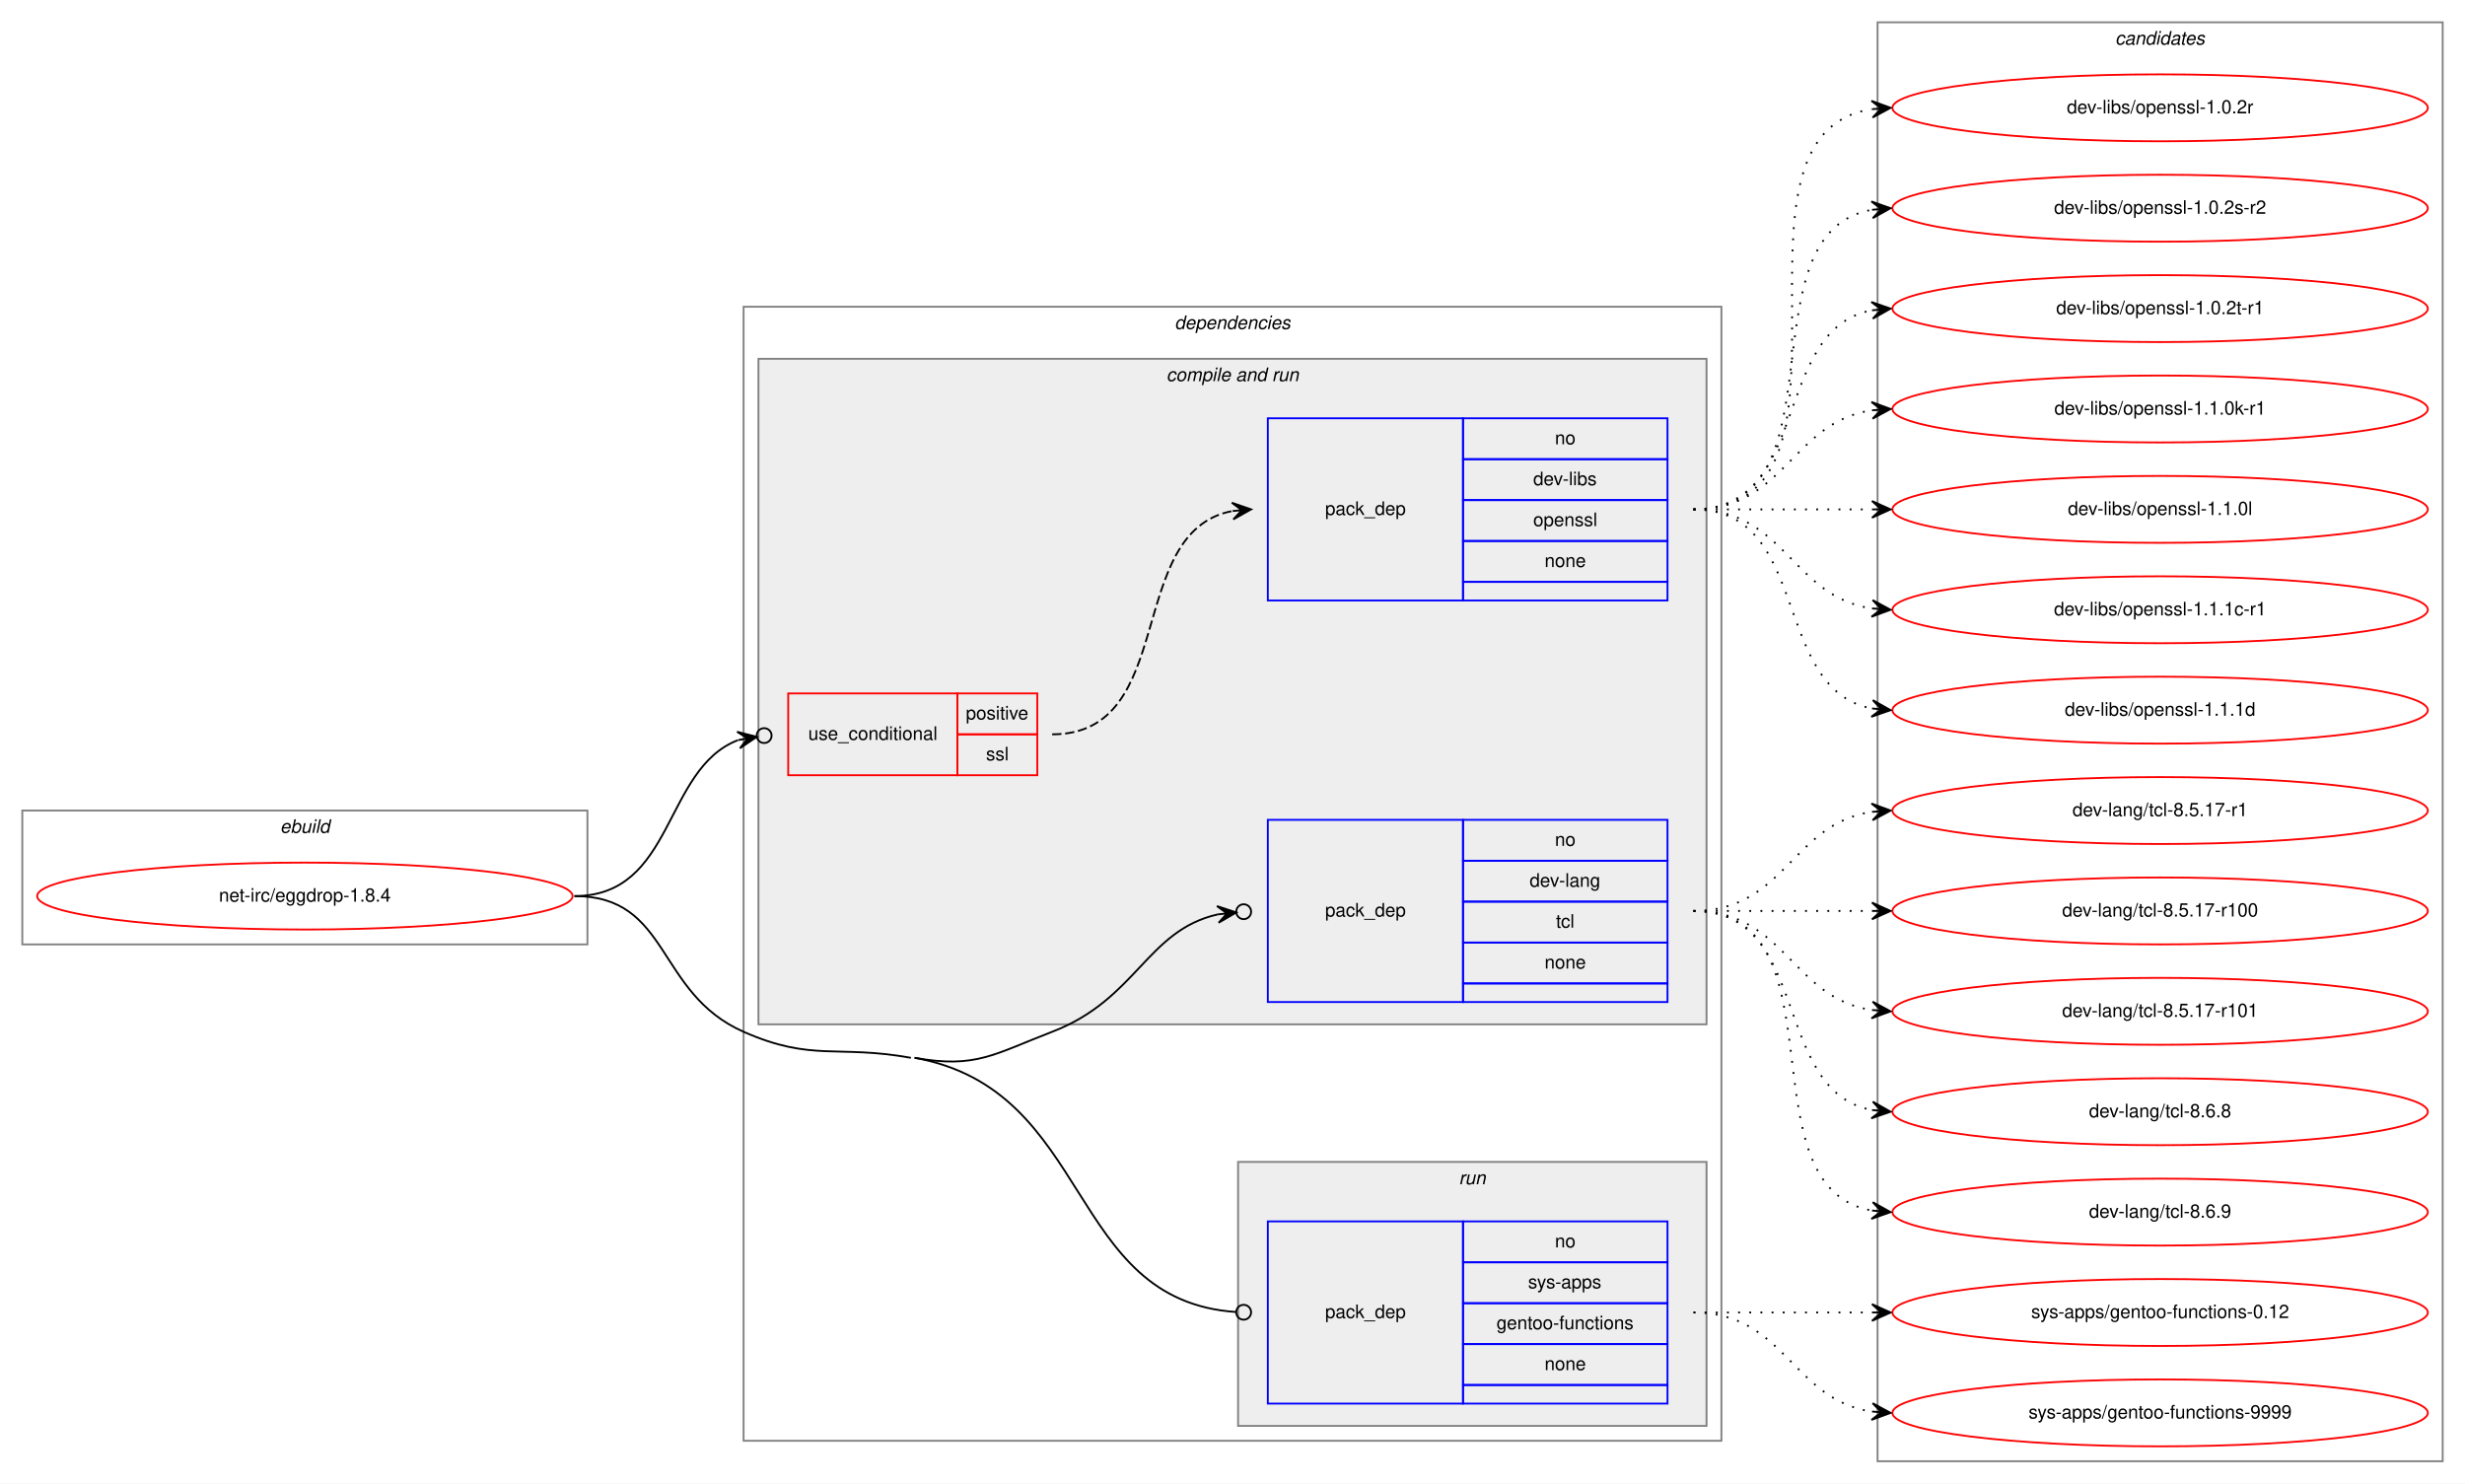
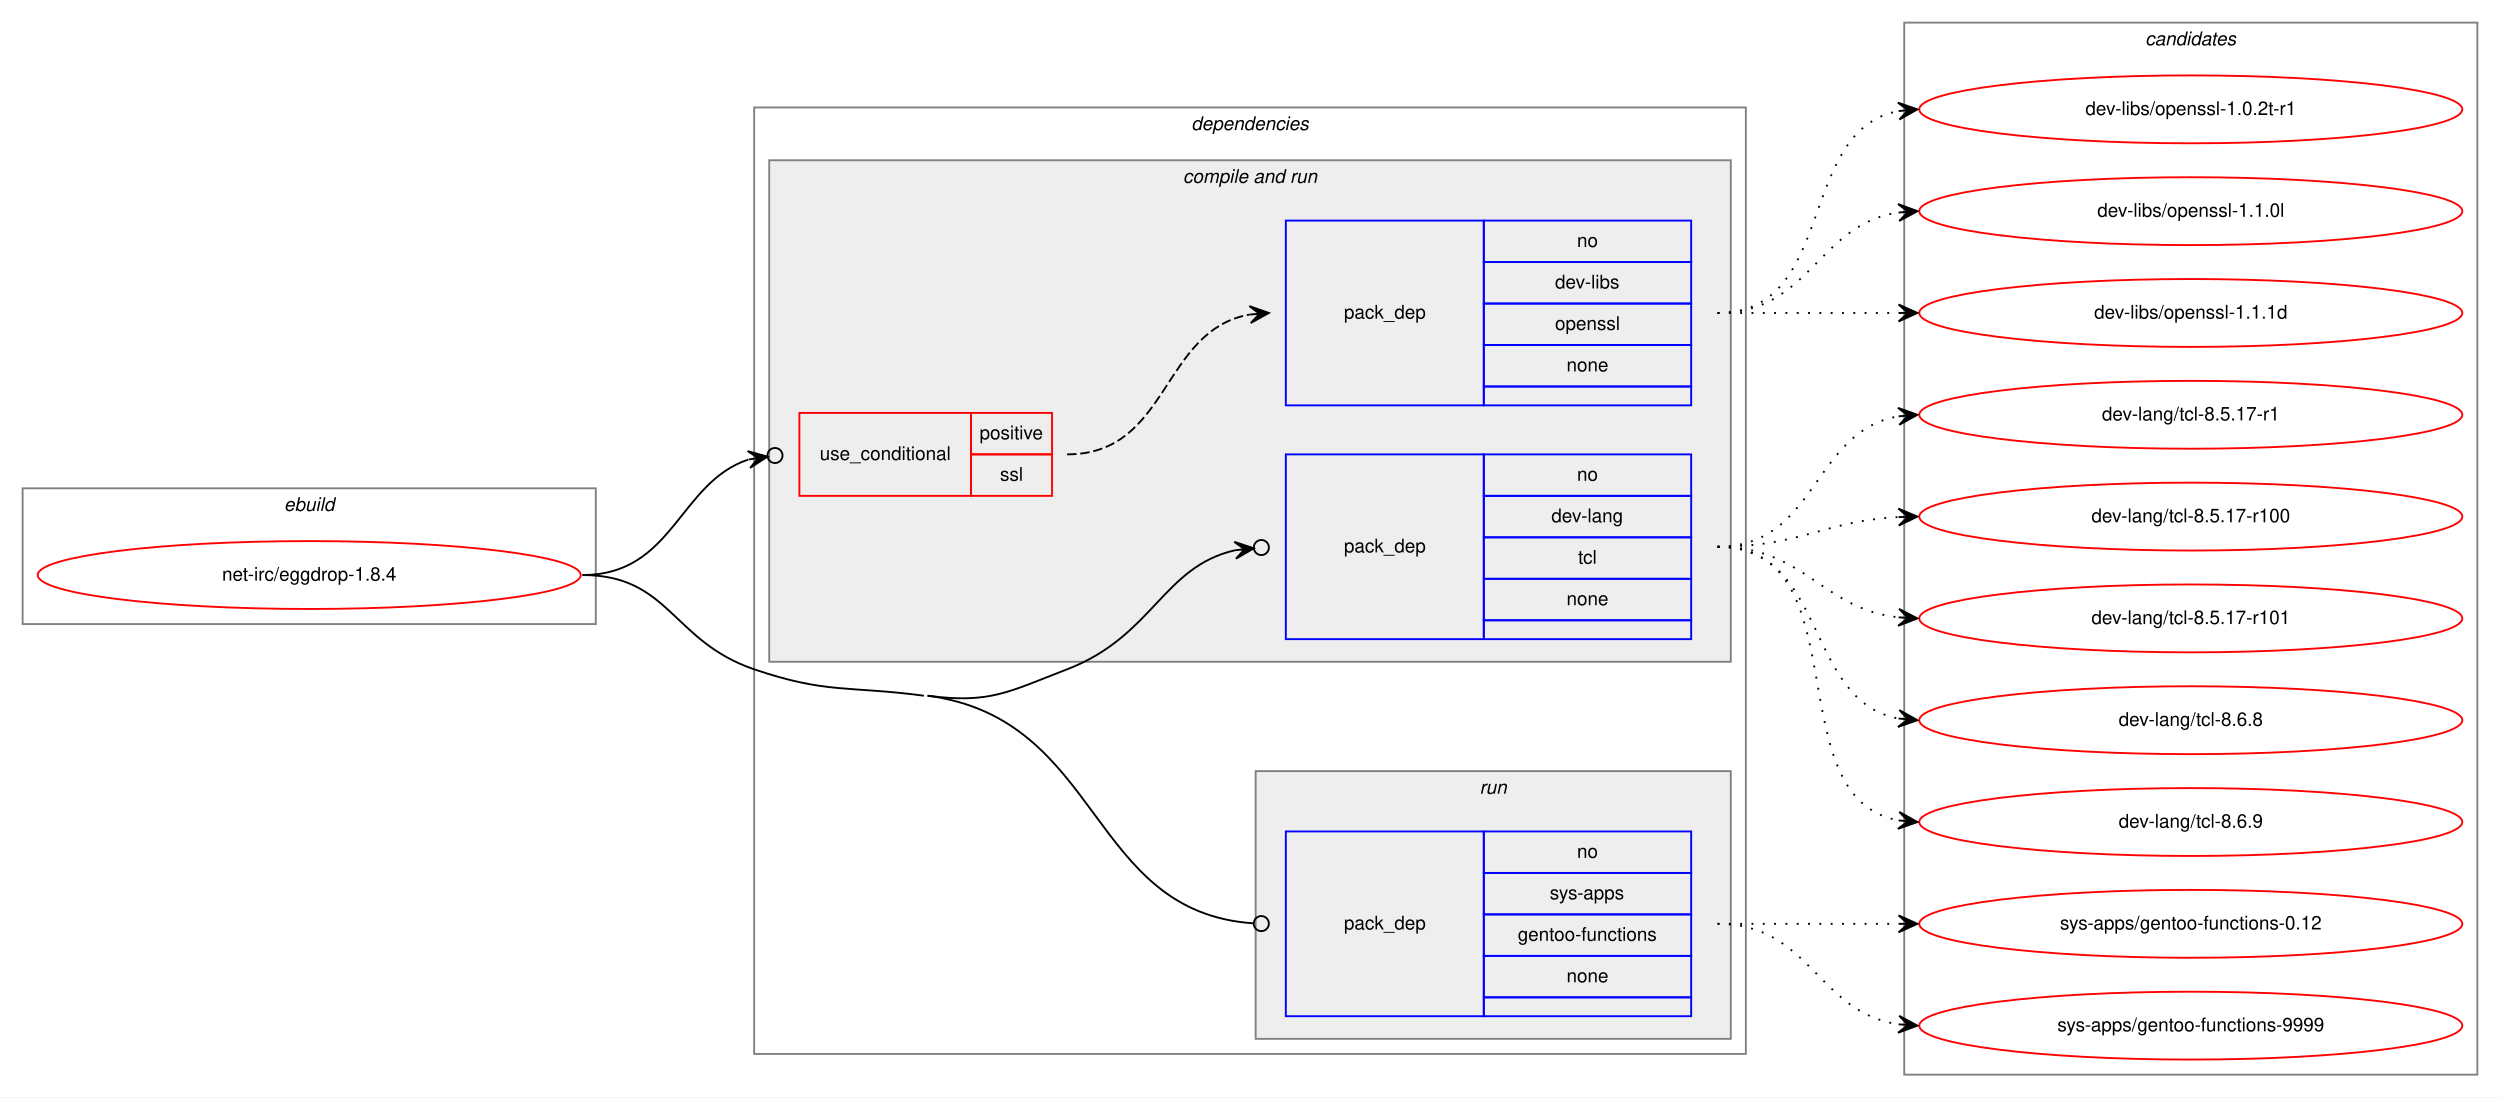
- <svg xmlns="http://www.w3.org/2000/svg" xmlns:xlink="http://www.w3.org/1999/xlink" width="1326pt" height="798pt" viewBox="0.00 0.00 1326.00 798.00">
-   <g id="graph0" class="graph" transform="scale(1 1) rotate(0) translate(4 794)">
-     <polygon fill="white" stroke="transparent" points="-4,4 -4,-794 1322,-794 1322,4 -4,4" />
+ <svg xmlns="http://www.w3.org/2000/svg" xmlns:xlink="http://www.w3.org/1999/xlink" width="1326pt" height="582pt" viewBox="0.00 0.00 1326.00 582.00">
+   <g id="graph0" class="graph" transform="scale(1 1) rotate(0) translate(4 578)">
+     <polygon fill="white" stroke="transparent" points="-4,4 -4,-578 1322,-578 1322,4 -4,4" />
    <g id="clust1" class="cluster">
-       <polygon fill="none" stroke="gray" points="8,-286 8,-358 312,-358 312,-286 8,-286" />
-       <text text-anchor="start" x="146.66" y="-346" font-family="Helvetica,sans-Serif" font-style="italic" font-size="10.00">ebuild</text>
+       <polygon fill="none" stroke="gray" points="8,-247 8,-319 312,-319 312,-247 8,-247" />
+       <text text-anchor="start" x="146.66" y="-307" font-family="Helvetica,sans-Serif" font-style="italic" font-size="10.00">ebuild</text>
    </g>
    <g id="clust2" class="cluster">
-       <polygon fill="none" stroke="gray" points="396,-19 396,-629 922,-629 922,-19 396,-19" />
-       <text text-anchor="start" x="627.88" y="-617" font-family="Helvetica,sans-Serif" font-style="italic" font-size="10.00">dependencies</text>
+       <polygon fill="none" stroke="gray" points="396,-19 396,-521 922,-521 922,-19 396,-19" />
+       <text text-anchor="start" x="627.88" y="-509" font-family="Helvetica,sans-Serif" font-style="italic" font-size="10.00">dependencies</text>
    </g>
    <g id="clust4" class="cluster">
-       <polygon fill="#eeeeee" stroke="gray" points="404,-243 404,-601 914,-601 914,-243 404,-243" />
-       <text text-anchor="start" x="623.44" y="-589" font-family="Helvetica,sans-Serif" font-style="italic" font-size="10.00">compile and run</text>
+       <polygon fill="#eeeeee" stroke="gray" points="404,-227 404,-493 914,-493 914,-227 404,-227" />
+       <text text-anchor="start" x="623.44" y="-481" font-family="Helvetica,sans-Serif" font-style="italic" font-size="10.00">compile and run</text>
    </g>
    <g id="clust8" class="cluster">
      <polygon fill="#eeeeee" stroke="gray" points="662,-27 662,-169 914,-169 914,-27 662,-27" />
      <text text-anchor="start" x="780.78" y="-157" font-family="Helvetica,sans-Serif" font-style="italic" font-size="10.00">run</text>
    </g>
    <g id="clust10" class="cluster">
-       <polygon fill="none" stroke="gray" points="1006,-8 1006,-782 1310,-782 1310,-8 1006,-8" />
-       <text text-anchor="start" x="1133.82" y="-770" font-family="Helvetica,sans-Serif" font-style="italic" font-size="10.00">candidates</text>
+       <polygon fill="none" stroke="gray" points="1006,-8 1006,-566 1310,-566 1310,-8 1006,-8" />
+       <text text-anchor="start" x="1133.82" y="-554" font-family="Helvetica,sans-Serif" font-style="italic" font-size="10.00">candidates</text>
    </g>
    <g id="node1" class="node">
      <g id="a_node1">
        <a xlink:href="../net-irc/eggdrop-1.8.4.svg" xlink:title="net-irc/eggdrop-1.8.4">
-           <ellipse fill="none" stroke="red" cx="160" cy="-312" rx="144" ry="18" />
-           <text text-anchor="middle" x="160" y="-309" font-family="Helvetica,sans-Serif" font-size="10.00">net-irc/eggdrop-1.8.4</text>
+           <ellipse fill="none" stroke="red" cx="160" cy="-273" rx="144" ry="18" />
+           <text text-anchor="middle" x="160" y="-270" font-family="Helvetica,sans-Serif" font-size="10.00">net-irc/eggdrop-1.8.4</text>
        </a>
      </g>
    </g>
    <g id="node2" class="node">
-       <polygon fill="none" stroke="red" points="420,-377 420,-421 511,-421 511,-377 420,-377" />
-       <text text-anchor="start" x="430.77" y="-396" font-family="Helvetica,sans-Serif" font-size="10.00">use_conditional</text>
-       <polygon fill="none" stroke="red" points="511,-399 511,-421 554,-421 554,-399 511,-399" />
-       <text text-anchor="start" x="515.55" y="-407" font-family="Helvetica,sans-Serif" font-size="10.00">positive</text>
-       <polygon fill="none" stroke="red" points="511,-377 511,-399 554,-399 554,-377 511,-377" />
-       <text text-anchor="start" x="526.39" y="-385" font-family="Helvetica,sans-Serif" font-size="10.00">ssl</text>
+       <polygon fill="none" stroke="red" points="420,-315 420,-359 511,-359 511,-315 420,-315" />
+       <text text-anchor="start" x="430.77" y="-334" font-family="Helvetica,sans-Serif" font-size="10.00">use_conditional</text>
+       <polygon fill="none" stroke="red" points="511,-337 511,-359 554,-359 554,-337 511,-337" />
+       <text text-anchor="start" x="515.55" y="-345" font-family="Helvetica,sans-Serif" font-size="10.00">positive</text>
+       <polygon fill="none" stroke="red" points="511,-315 511,-337 554,-337 554,-315 511,-315" />
+       <text text-anchor="start" x="526.39" y="-323" font-family="Helvetica,sans-Serif" font-size="10.00">ssl</text>
    </g>
    <g id="edge2" class="edge">
-       <path fill="none" stroke="black" d="M305,-312C359.04,-312 352.67,-380.41 393.02,-395.9" />
-       <ellipse fill="none" stroke="black" cx="407.06" cy="-398.32" rx="4" ry="4" />
-       <polygon fill="black" stroke="black" points="403.12,-397.64 392.5,-400.38 398.19,-396.79 393.26,-395.94 393.26,-395.94 393.26,-395.94 398.19,-396.79 394.03,-391.51 403.12,-397.64 403.12,-397.64" />
+       <path fill="none" stroke="black" d="M305,-273C353.15,-273 356.06,-322 392.9,-334.25" />
+       <ellipse fill="none" stroke="black" cx="407.05" cy="-336.4" rx="4" ry="4" />
+       <polygon fill="black" stroke="black" points="403.09,-335.8 392.53,-338.74 398.15,-335.05 393.2,-334.3 393.2,-334.3 393.2,-334.3 398.15,-335.05 393.88,-329.85 403.09,-335.8 403.09,-335.8" />
    </g>
    <g id="node4" class="node">
-       <polygon fill="none" stroke="blue" points="678,-255 678,-353 783,-353 783,-255 678,-255" />
-       <text text-anchor="start" x="708.82" y="-301" font-family="Helvetica,sans-Serif" font-size="10.00">pack_dep</text>
-       <polygon fill="none" stroke="blue" points="783,-331 783,-353 893,-353 893,-331 783,-331" />
-       <text text-anchor="start" x="832.44" y="-339" font-family="Helvetica,sans-Serif" font-size="10.00">no</text>
-       <polygon fill="none" stroke="blue" points="783,-309 783,-331 893,-331 893,-309 783,-309" />
-       <text text-anchor="start" x="818.83" y="-317" font-family="Helvetica,sans-Serif" font-size="10.00">dev-lang</text>
-       <polygon fill="none" stroke="blue" points="783,-287 783,-309 893,-309 893,-287 783,-287" />
-       <text text-anchor="start" x="833" y="-295" font-family="Helvetica,sans-Serif" font-size="10.00">tcl</text>
-       <polygon fill="none" stroke="blue" points="783,-265 783,-287 893,-287 893,-265 783,-265" />
-       <text text-anchor="start" x="826.88" y="-273" font-family="Helvetica,sans-Serif" font-size="10.00">none</text>
-       <polygon fill="none" stroke="blue" points="783,-255 783,-265 893,-265 893,-255 783,-255" />
+       <polygon fill="none" stroke="blue" points="678,-239 678,-337 783,-337 783,-239 678,-239" />
+       <text text-anchor="start" x="708.82" y="-285" font-family="Helvetica,sans-Serif" font-size="10.00">pack_dep</text>
+       <polygon fill="none" stroke="blue" points="783,-315 783,-337 893,-337 893,-315 783,-315" />
+       <text text-anchor="start" x="832.44" y="-323" font-family="Helvetica,sans-Serif" font-size="10.00">no</text>
+       <polygon fill="none" stroke="blue" points="783,-293 783,-315 893,-315 893,-293 783,-293" />
+       <text text-anchor="start" x="818.83" y="-301" font-family="Helvetica,sans-Serif" font-size="10.00">dev-lang</text>
+       <polygon fill="none" stroke="blue" points="783,-271 783,-293 893,-293 893,-271 783,-271" />
+       <text text-anchor="start" x="833" y="-279" font-family="Helvetica,sans-Serif" font-size="10.00">tcl</text>
+       <polygon fill="none" stroke="blue" points="783,-249 783,-271 893,-271 893,-249 783,-249" />
+       <text text-anchor="start" x="826.88" y="-257" font-family="Helvetica,sans-Serif" font-size="10.00">none</text>
+       <polygon fill="none" stroke="blue" points="783,-239 783,-249 893,-249 893,-239 783,-239" />
    </g>
    <g id="edge3" class="edge">
-       <path fill="none" stroke="black" d="M488,-225C520.94,-219.07 530.75,-227.01 562,-239 607.66,-256.52 612.73,-293.45 651.07,-302.14" />
-       <ellipse fill="none" stroke="black" cx="665.02" cy="-303.59" rx="4" ry="4" />
-       <polygon fill="black" stroke="black" points="661.04,-303.18 650.63,-306.62 656.07,-302.66 651.1,-302.15 651.1,-302.15 651.1,-302.15 656.07,-302.66 651.56,-297.67 661.04,-303.18 661.04,-303.18" />
+       <path fill="none" stroke="black" d="M488,-209C521.18,-204.61 530.75,-211.01 562,-223 607.66,-240.52 612.73,-277.45 651.07,-286.14" />
+       <ellipse fill="none" stroke="black" cx="665.02" cy="-287.59" rx="4" ry="4" />
+       <polygon fill="black" stroke="black" points="661.04,-287.18 650.63,-290.62 656.07,-286.66 651.1,-286.15 651.1,-286.15 651.1,-286.15 656.07,-286.66 651.56,-281.67 661.04,-287.18 661.04,-287.18" />
    </g>
    <g id="node5" class="node">
      <polygon fill="none" stroke="blue" points="678,-39 678,-137 783,-137 783,-39 678,-39" />
      <text text-anchor="start" x="708.82" y="-85" font-family="Helvetica,sans-Serif" font-size="10.00">pack_dep</text>
      <polygon fill="none" stroke="blue" points="783,-115 783,-137 893,-137 893,-115 783,-115" />
      <text text-anchor="start" x="832.44" y="-123" font-family="Helvetica,sans-Serif" font-size="10.00">no</text>
      <polygon fill="none" stroke="blue" points="783,-93 783,-115 893,-115 893,-93 783,-93" />
      <text text-anchor="start" x="818" y="-101" font-family="Helvetica,sans-Serif" font-size="10.00">sys-apps</text>
      <polygon fill="none" stroke="blue" points="783,-71 783,-93 893,-93 893,-71 783,-71" />
      <text text-anchor="start" x="801.04" y="-79" font-family="Helvetica,sans-Serif" font-size="10.00">gentoo-functions</text>
      <polygon fill="none" stroke="blue" points="783,-49 783,-71 893,-71 893,-49 783,-49" />
      <text text-anchor="start" x="826.88" y="-57" font-family="Helvetica,sans-Serif" font-size="10.00">none</text>
      <polygon fill="none" stroke="blue" points="783,-39 783,-49 893,-49 893,-39 783,-39" />
    </g>
    <g id="edge4" class="edge">
-       <path fill="none" stroke="black" d="M488,-225C584.58,-207.62 569.07,-94.44 660.99,-88.26" />
+       <path fill="none" stroke="black" d="M488,-209C581.12,-196.69 572.83,-94.26 660.77,-88.27" />
      <ellipse fill="none" stroke="black" cx="665" cy="-88.13" rx="4" ry="4" />
-       <path fill="none" stroke="black" d="M305,-312C356.85,-312 348.56,-259.91 396,-239 433.04,-222.67 446.16,-232.17 486,-225" />
+       <path fill="none" stroke="black" d="M305,-273C351.15,-273 352.32,-237.88 396,-223 434.32,-209.94 445.87,-214.31 486,-209" />
    </g>
    <g id="node3" class="node">
-       <polygon fill="none" stroke="blue" points="678,-471 678,-569 783,-569 783,-471 678,-471" />
-       <text text-anchor="start" x="708.82" y="-517" font-family="Helvetica,sans-Serif" font-size="10.00">pack_dep</text>
-       <polygon fill="none" stroke="blue" points="783,-547 783,-569 893,-569 893,-547 783,-547" />
-       <text text-anchor="start" x="832.44" y="-555" font-family="Helvetica,sans-Serif" font-size="10.00">no</text>
-       <polygon fill="none" stroke="blue" points="783,-525 783,-547 893,-547 893,-525 783,-525" />
-       <text text-anchor="start" x="820.78" y="-533" font-family="Helvetica,sans-Serif" font-size="10.00">dev-libs</text>
-       <polygon fill="none" stroke="blue" points="783,-503 783,-525 893,-525 893,-503 783,-503" />
-       <text text-anchor="start" x="820.77" y="-511" font-family="Helvetica,sans-Serif" font-size="10.00">openssl</text>
-       <polygon fill="none" stroke="blue" points="783,-481 783,-503 893,-503 893,-481 783,-481" />
-       <text text-anchor="start" x="826.88" y="-489" font-family="Helvetica,sans-Serif" font-size="10.00">none</text>
-       <polygon fill="none" stroke="blue" points="783,-471 783,-481 893,-481 893,-471 783,-471" />
+       <polygon fill="none" stroke="blue" points="678,-363 678,-461 783,-461 783,-363 678,-363" />
+       <text text-anchor="start" x="708.82" y="-409" font-family="Helvetica,sans-Serif" font-size="10.00">pack_dep</text>
+       <polygon fill="none" stroke="blue" points="783,-439 783,-461 893,-461 893,-439 783,-439" />
+       <text text-anchor="start" x="832.44" y="-447" font-family="Helvetica,sans-Serif" font-size="10.00">no</text>
+       <polygon fill="none" stroke="blue" points="783,-417 783,-439 893,-439 893,-417 783,-417" />
+       <text text-anchor="start" x="820.78" y="-425" font-family="Helvetica,sans-Serif" font-size="10.00">dev-libs</text>
+       <polygon fill="none" stroke="blue" points="783,-395 783,-417 893,-417 893,-395 783,-395" />
+       <text text-anchor="start" x="820.77" y="-403" font-family="Helvetica,sans-Serif" font-size="10.00">openssl</text>
+       <polygon fill="none" stroke="blue" points="783,-373 783,-395 893,-395 893,-373 783,-373" />
+       <text text-anchor="start" x="826.88" y="-381" font-family="Helvetica,sans-Serif" font-size="10.00">none</text>
+       <polygon fill="none" stroke="blue" points="783,-363 783,-373 893,-373 893,-363 783,-363" />
    </g>
    <g id="edge1" class="edge">
-       <path fill="none" stroke="black" stroke-dasharray="5,2" d="M562,-399C630.14,-399 600.65,-508.02 658.87,-519.1" />
-       <polygon fill="black" stroke="black" points="669,-520 658.64,-523.59 664.02,-519.56 659.04,-519.11 659.04,-519.11 659.04,-519.11 664.02,-519.56 659.44,-514.63 669,-520 669,-520" />
+       <path fill="none" stroke="black" stroke-dasharray="5,2" d="M562,-337C616.44,-337 611.81,-402.92 658.87,-411.16" />
+       <polygon fill="black" stroke="black" points="669,-412 658.66,-415.66 664.02,-411.59 659.03,-411.17 659.03,-411.17 659.03,-411.17 664.02,-411.59 659.41,-406.69 669,-412 669,-412" />
    </g>
    <g id="node6" class="node">
      <g id="a_node6">
-         <a xlink:href="../dev-libs/openssl-1.0.2r.svg" xlink:title="dev-libs/openssl-1.0.2r">
-           <ellipse fill="none" stroke="red" cx="1158" cy="-736" rx="144" ry="18" />
-           <text text-anchor="middle" x="1158" y="-733" font-family="Helvetica,sans-Serif" font-size="10.00">dev-libs/openssl-1.0.2r</text>
+         <a xlink:href="../dev-libs/openssl-1.0.2t-r1.svg" xlink:title="dev-libs/openssl-1.0.2t-r1">
+           <ellipse fill="none" stroke="red" cx="1158" cy="-520" rx="144" ry="18" />
+           <text text-anchor="middle" x="1158" y="-517" font-family="Helvetica,sans-Serif" font-size="10.00">dev-libs/openssl-1.0.2t-r1</text>
        </a>
      </g>
    </g>
    <g id="edge5" class="edge">
-       <path fill="none" stroke="black" stroke-dasharray="1,5" d="M907,-520C1010.28,-520 913.19,-721.49 1002.77,-735.26" />
-       <polygon fill="black" stroke="black" points="1013,-736 1002.7,-739.77 1008.01,-735.64 1003.03,-735.28 1003.03,-735.28 1003.03,-735.28 1008.01,-735.64 1003.35,-730.79 1013,-736 1013,-736" />
+       <path fill="none" stroke="black" stroke-dasharray="1,5" d="M907,-412C970.58,-412 948.58,-508.51 1002.79,-519.07" />
+       <polygon fill="black" stroke="black" points="1013,-520 1002.63,-523.57 1008.02,-519.54 1003.04,-519.09 1003.04,-519.09 1003.04,-519.09 1008.02,-519.54 1003.45,-514.61 1013,-520 1013,-520" />
    </g>
    <g id="node7" class="node">
      <g id="a_node7">
-         <a xlink:href="../dev-libs/openssl-1.0.2s-r2.svg" xlink:title="dev-libs/openssl-1.0.2s-r2">
-           <ellipse fill="none" stroke="red" cx="1158" cy="-682" rx="144" ry="18" />
-           <text text-anchor="middle" x="1158" y="-679" font-family="Helvetica,sans-Serif" font-size="10.00">dev-libs/openssl-1.0.2s-r2</text>
+         <a xlink:href="../dev-libs/openssl-1.1.0l.svg" xlink:title="dev-libs/openssl-1.1.0l">
+           <ellipse fill="none" stroke="red" cx="1158" cy="-466" rx="144" ry="18" />
+           <text text-anchor="middle" x="1158" y="-463" font-family="Helvetica,sans-Serif" font-size="10.00">dev-libs/openssl-1.1.0l</text>
        </a>
      </g>
    </g>
    <g id="edge6" class="edge">
-       <path fill="none" stroke="black" stroke-dasharray="1,5" d="M907,-520C989.35,-520 932.36,-668.38 1002.73,-681.13" />
-       <polygon fill="black" stroke="black" points="1013,-682 1002.66,-685.64 1008.02,-681.58 1003.04,-681.15 1003.04,-681.15 1003.04,-681.15 1008.02,-681.58 1003.42,-676.67 1013,-682 1013,-682" />
+       <path fill="none" stroke="black" stroke-dasharray="1,5" d="M907,-412C956.26,-412 959.85,-458.87 1002.86,-465.28" />
+       <polygon fill="black" stroke="black" points="1013,-466 1002.71,-469.78 1008.01,-465.64 1003.03,-465.29 1003.03,-465.29 1003.03,-465.29 1008.01,-465.64 1003.35,-460.8 1013,-466 1013,-466" />
    </g>
    <g id="node8" class="node">
      <g id="a_node8">
-         <a xlink:href="../dev-libs/openssl-1.0.2t-r1.svg" xlink:title="dev-libs/openssl-1.0.2t-r1">
-           <ellipse fill="none" stroke="red" cx="1158" cy="-628" rx="144" ry="18" />
-           <text text-anchor="middle" x="1158" y="-625" font-family="Helvetica,sans-Serif" font-size="10.00">dev-libs/openssl-1.0.2t-r1</text>
-         </a>
-       </g>
-     </g>
-     <g id="edge7" class="edge">
-       <path fill="none" stroke="black" stroke-dasharray="1,5" d="M907,-520C970.58,-520 948.58,-616.51 1002.79,-627.07" />
-       <polygon fill="black" stroke="black" points="1013,-628 1002.63,-631.57 1008.02,-627.54 1003.04,-627.09 1003.04,-627.09 1003.04,-627.09 1008.02,-627.54 1003.45,-622.61 1013,-628 1013,-628" />
-     </g>
-     <g id="node9" class="node">
-       <g id="a_node9">
-         <a xlink:href="../dev-libs/openssl-1.1.0k-r1.svg" xlink:title="dev-libs/openssl-1.1.0k-r1">
-           <ellipse fill="none" stroke="red" cx="1158" cy="-574" rx="144" ry="18" />
-           <text text-anchor="middle" x="1158" y="-571" font-family="Helvetica,sans-Serif" font-size="10.00">dev-libs/openssl-1.1.0k-r1</text>
-         </a>
-       </g>
-     </g>
-     <g id="edge8" class="edge">
-       <path fill="none" stroke="black" stroke-dasharray="1,5" d="M907,-520C956.26,-520 959.85,-566.87 1002.86,-573.28" />
-       <polygon fill="black" stroke="black" points="1013,-574 1002.71,-577.78 1008.01,-573.64 1003.03,-573.29 1003.03,-573.29 1003.03,-573.29 1008.01,-573.64 1003.35,-568.8 1013,-574 1013,-574" />
-     </g>
-     <g id="node10" class="node">
-       <g id="a_node10">
-         <a xlink:href="../dev-libs/openssl-1.1.0l.svg" xlink:title="dev-libs/openssl-1.1.0l">
-           <ellipse fill="none" stroke="red" cx="1158" cy="-520" rx="144" ry="18" />
-           <text text-anchor="middle" x="1158" y="-517" font-family="Helvetica,sans-Serif" font-size="10.00">dev-libs/openssl-1.1.0l</text>
-         </a>
-       </g>
-     </g>
-     <g id="edge9" class="edge">
-       <path fill="none" stroke="black" stroke-dasharray="1,5" d="M907,-520C950.43,-520 963.83,-520 1002.57,-520" />
-       <polygon fill="black" stroke="black" points="1013,-520 1003,-524.5 1008,-520 1003,-520 1003,-520 1003,-520 1008,-520 1003,-515.5 1013,-520 1013,-520" />
-     </g>
-     <g id="node11" class="node">
-       <g id="a_node11">
-         <a xlink:href="../dev-libs/openssl-1.1.1c-r1.svg" xlink:title="dev-libs/openssl-1.1.1c-r1">
-           <ellipse fill="none" stroke="red" cx="1158" cy="-466" rx="144" ry="18" />
-           <text text-anchor="middle" x="1158" y="-463" font-family="Helvetica,sans-Serif" font-size="10.00">dev-libs/openssl-1.1.1c-r1</text>
-         </a>
-       </g>
-     </g>
-     <g id="edge10" class="edge">
-       <path fill="none" stroke="black" stroke-dasharray="1,5" d="M907,-520C956.26,-520 959.85,-473.13 1002.86,-466.72" />
-       <polygon fill="black" stroke="black" points="1013,-466 1003.35,-471.2 1008.01,-466.36 1003.03,-466.71 1003.03,-466.71 1003.03,-466.71 1008.01,-466.36 1002.71,-462.22 1013,-466 1013,-466" />
-     </g>
-     <g id="node12" class="node">
-       <g id="a_node12">
        <a xlink:href="../dev-libs/openssl-1.1.1d.svg" xlink:title="dev-libs/openssl-1.1.1d">
          <ellipse fill="none" stroke="red" cx="1158" cy="-412" rx="144" ry="18" />
          <text text-anchor="middle" x="1158" y="-409" font-family="Helvetica,sans-Serif" font-size="10.00">dev-libs/openssl-1.1.1d</text>
        </a>
      </g>
    </g>
-     <g id="edge11" class="edge">
-       <path fill="none" stroke="black" stroke-dasharray="1,5" d="M907,-520C970.58,-520 948.58,-423.49 1002.79,-412.93" />
-       <polygon fill="black" stroke="black" points="1013,-412 1003.45,-417.39 1008.02,-412.46 1003.04,-412.91 1003.04,-412.91 1003.04,-412.91 1008.02,-412.46 1002.63,-408.43 1013,-412 1013,-412" />
-     </g>
-     <g id="node13" class="node">
-       <g id="a_node13">
+     <g id="edge7" class="edge">
+       <path fill="none" stroke="black" stroke-dasharray="1,5" d="M907,-412C950.43,-412 963.83,-412 1002.57,-412" />
+       <polygon fill="black" stroke="black" points="1013,-412 1003,-416.5 1008,-412 1003,-412 1003,-412 1003,-412 1008,-412 1003,-407.5 1013,-412 1013,-412" />
+     </g>
+     <g id="node9" class="node">
+       <g id="a_node9">
        <a xlink:href="../dev-lang/tcl-8.5.17-r1.svg" xlink:title="dev-lang/tcl-8.5.17-r1">
          <ellipse fill="none" stroke="red" cx="1158" cy="-358" rx="144" ry="18" />
          <text text-anchor="middle" x="1158" y="-355" font-family="Helvetica,sans-Serif" font-size="10.00">dev-lang/tcl-8.5.17-r1</text>
        </a>
      </g>
    </g>
-     <g id="edge12" class="edge">
-       <path fill="none" stroke="black" stroke-dasharray="1,5" d="M907,-304C956.26,-304 959.85,-350.87 1002.86,-357.28" />
-       <polygon fill="black" stroke="black" points="1013,-358 1002.71,-361.78 1008.01,-357.64 1003.03,-357.29 1003.03,-357.29 1003.03,-357.29 1008.01,-357.64 1003.35,-352.8 1013,-358 1013,-358" />
-     </g>
-     <g id="node14" class="node">
-       <g id="a_node14">
+     <g id="edge8" class="edge">
+       <path fill="none" stroke="black" stroke-dasharray="1,5" d="M907,-288C959.82,-288 957.17,-349.27 1002.84,-357.17" />
+       <polygon fill="black" stroke="black" points="1013,-358 1002.67,-361.67 1008.02,-357.59 1003.03,-357.18 1003.03,-357.18 1003.03,-357.18 1008.02,-357.59 1003.4,-352.7 1013,-358 1013,-358" />
+     </g>
+     <g id="node10" class="node">
+       <g id="a_node10">
        <a xlink:href="../dev-lang/tcl-8.5.17-r100.svg" xlink:title="dev-lang/tcl-8.5.17-r100">
          <ellipse fill="none" stroke="red" cx="1158" cy="-304" rx="144" ry="18" />
          <text text-anchor="middle" x="1158" y="-301" font-family="Helvetica,sans-Serif" font-size="10.00">dev-lang/tcl-8.5.17-r100</text>
        </a>
      </g>
    </g>
-     <g id="edge13" class="edge">
-       <path fill="none" stroke="black" stroke-dasharray="1,5" d="M907,-304C950.43,-304 963.83,-304 1002.57,-304" />
-       <polygon fill="black" stroke="black" points="1013,-304 1003,-308.5 1008,-304 1003,-304 1003,-304 1003,-304 1008,-304 1003,-299.5 1013,-304 1013,-304" />
-     </g>
-     <g id="node15" class="node">
-       <g id="a_node15">
+     <g id="edge9" class="edge">
+       <path fill="none" stroke="black" stroke-dasharray="1,5" d="M907,-288C951.11,-288 963.56,-301.71 1002.97,-303.75" />
+       <polygon fill="black" stroke="black" points="1013,-304 1002.89,-308.25 1008,-303.87 1003,-303.75 1003,-303.75 1003,-303.75 1008,-303.87 1003.12,-299.25 1013,-304 1013,-304" />
+     </g>
+     <g id="node11" class="node">
+       <g id="a_node11">
        <a xlink:href="../dev-lang/tcl-8.5.17-r101.svg" xlink:title="dev-lang/tcl-8.5.17-r101">
          <ellipse fill="none" stroke="red" cx="1158" cy="-250" rx="144" ry="18" />
          <text text-anchor="middle" x="1158" y="-247" font-family="Helvetica,sans-Serif" font-size="10.00">dev-lang/tcl-8.5.17-r101</text>
        </a>
      </g>
    </g>
-     <g id="edge14" class="edge">
-       <path fill="none" stroke="black" stroke-dasharray="1,5" d="M907,-304C956.26,-304 959.85,-257.13 1002.86,-250.72" />
-       <polygon fill="black" stroke="black" points="1013,-250 1003.35,-255.2 1008.01,-250.36 1003.03,-250.71 1003.03,-250.71 1003.03,-250.71 1008.01,-250.36 1002.71,-246.22 1013,-250 1013,-250" />
-     </g>
-     <g id="node16" class="node">
-       <g id="a_node16">
+     <g id="edge10" class="edge">
+       <path fill="none" stroke="black" stroke-dasharray="1,5" d="M907,-288C953.43,-288 961.87,-255.29 1002.81,-250.57" />
+       <polygon fill="black" stroke="black" points="1013,-250 1003.27,-255.05 1008.01,-250.28 1003.02,-250.56 1003.02,-250.56 1003.02,-250.56 1008.01,-250.28 1002.77,-246.06 1013,-250 1013,-250" />
+     </g>
+     <g id="node12" class="node">
+       <g id="a_node12">
        <a xlink:href="../dev-lang/tcl-8.6.8.svg" xlink:title="dev-lang/tcl-8.6.8">
          <ellipse fill="none" stroke="red" cx="1158" cy="-196" rx="144" ry="18" />
          <text text-anchor="middle" x="1158" y="-193" font-family="Helvetica,sans-Serif" font-size="10.00">dev-lang/tcl-8.6.8</text>
        </a>
      </g>
    </g>
-     <g id="edge15" class="edge">
-       <path fill="none" stroke="black" stroke-dasharray="1,5" d="M907,-304C970.58,-304 948.58,-207.49 1002.79,-196.93" />
-       <polygon fill="black" stroke="black" points="1013,-196 1003.45,-201.39 1008.02,-196.46 1003.04,-196.91 1003.04,-196.91 1003.04,-196.91 1008.02,-196.46 1002.63,-192.43 1013,-196 1013,-196" />
-     </g>
-     <g id="node17" class="node">
-       <g id="a_node17">
+     <g id="edge11" class="edge">
+       <path fill="none" stroke="black" stroke-dasharray="1,5" d="M907,-288C965.73,-288 952.54,-206.47 1002.84,-196.91" />
+       <polygon fill="black" stroke="black" points="1013,-196 1003.44,-201.37 1008.02,-196.45 1003.04,-196.89 1003.04,-196.89 1003.04,-196.89 1008.02,-196.45 1002.64,-192.41 1013,-196 1013,-196" />
+     </g>
+     <g id="node13" class="node">
+       <g id="a_node13">
        <a xlink:href="../dev-lang/tcl-8.6.9.svg" xlink:title="dev-lang/tcl-8.6.9">
          <ellipse fill="none" stroke="red" cx="1158" cy="-142" rx="144" ry="18" />
          <text text-anchor="middle" x="1158" y="-139" font-family="Helvetica,sans-Serif" font-size="10.00">dev-lang/tcl-8.6.9</text>
        </a>
      </g>
    </g>
-     <g id="edge16" class="edge">
-       <path fill="none" stroke="black" stroke-dasharray="1,5" d="M907,-304C989.35,-304 932.36,-155.62 1002.73,-142.87" />
-       <polygon fill="black" stroke="black" points="1013,-142 1003.42,-147.33 1008.02,-142.42 1003.04,-142.85 1003.04,-142.85 1003.04,-142.85 1008.02,-142.42 1002.66,-138.36 1013,-142 1013,-142" />
-     </g>
-     <g id="node18" class="node">
-       <g id="a_node18">
+     <g id="edge12" class="edge">
+       <path fill="none" stroke="black" stroke-dasharray="1,5" d="M907,-288C983.59,-288 937.43,-154.82 1002.98,-142.86" />
+       <polygon fill="black" stroke="black" points="1013,-142 1003.42,-147.34 1008.02,-142.43 1003.04,-142.85 1003.04,-142.85 1003.04,-142.85 1008.02,-142.43 1002.65,-138.37 1013,-142 1013,-142" />
+     </g>
+     <g id="node14" class="node">
+       <g id="a_node14">
        <a xlink:href="../sys-apps/gentoo-functions-0.12.svg" xlink:title="sys-apps/gentoo-functions-0.12">
          <ellipse fill="none" stroke="red" cx="1158" cy="-88" rx="144" ry="18" />
          <text text-anchor="middle" x="1158" y="-85" font-family="Helvetica,sans-Serif" font-size="10.00">sys-apps/gentoo-functions-0.12</text>
        </a>
      </g>
    </g>
-     <g id="edge17" class="edge">
+     <g id="edge13" class="edge">
      <path fill="none" stroke="black" stroke-dasharray="1,5" d="M907,-88C950.43,-88 963.83,-88 1002.57,-88" />
      <polygon fill="black" stroke="black" points="1013,-88 1003,-92.5 1008,-88 1003,-88 1003,-88 1003,-88 1008,-88 1003,-83.5 1013,-88 1013,-88" />
    </g>
-     <g id="node19" class="node">
-       <g id="a_node19">
+     <g id="node15" class="node">
+       <g id="a_node15">
        <a xlink:href="../sys-apps/gentoo-functions-9999.svg" xlink:title="sys-apps/gentoo-functions-9999">
          <ellipse fill="none" stroke="red" cx="1158" cy="-34" rx="144" ry="18" />
          <text text-anchor="middle" x="1158" y="-31" font-family="Helvetica,sans-Serif" font-size="10.00">sys-apps/gentoo-functions-9999</text>
        </a>
      </g>
    </g>
-     <g id="edge18" class="edge">
+     <g id="edge14" class="edge">
      <path fill="none" stroke="black" stroke-dasharray="1,5" d="M907,-88C956.26,-88 959.85,-41.13 1002.86,-34.72" />
      <polygon fill="black" stroke="black" points="1013,-34 1003.35,-39.2 1008.01,-34.36 1003.03,-34.71 1003.03,-34.71 1003.03,-34.71 1008.01,-34.36 1002.71,-30.22 1013,-34 1013,-34" />
    </g>
  </g>
</svg>
